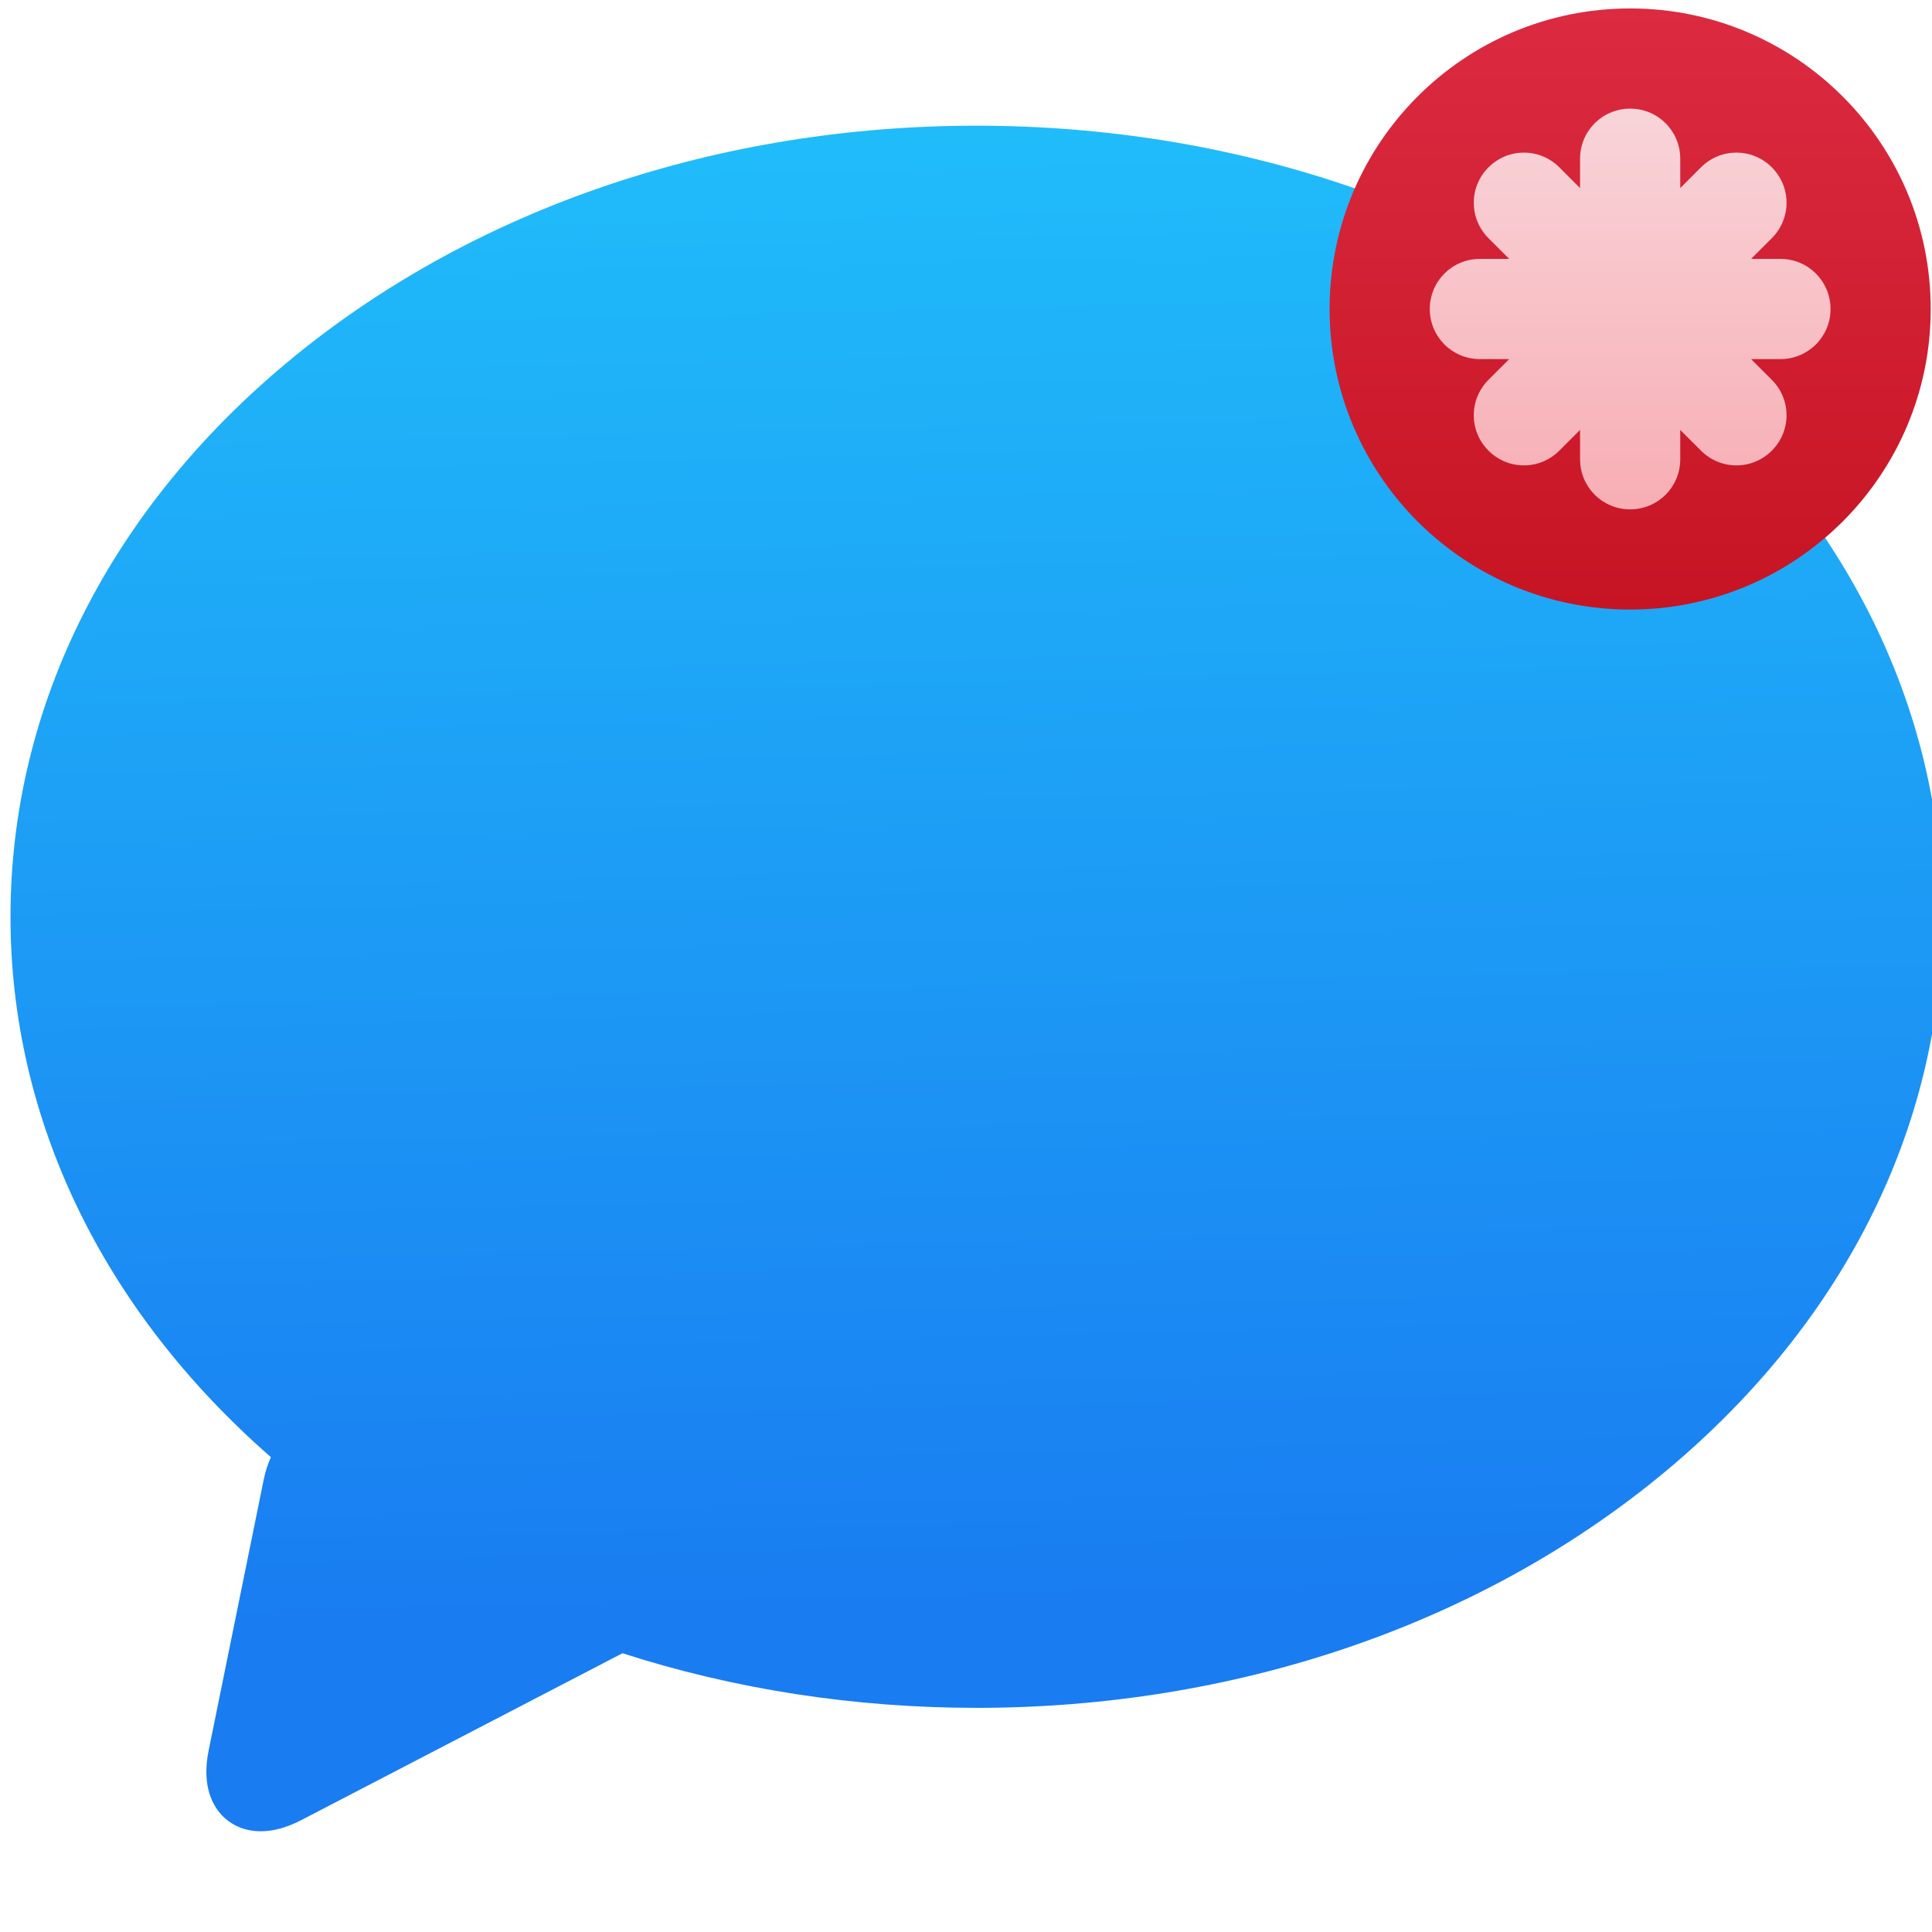
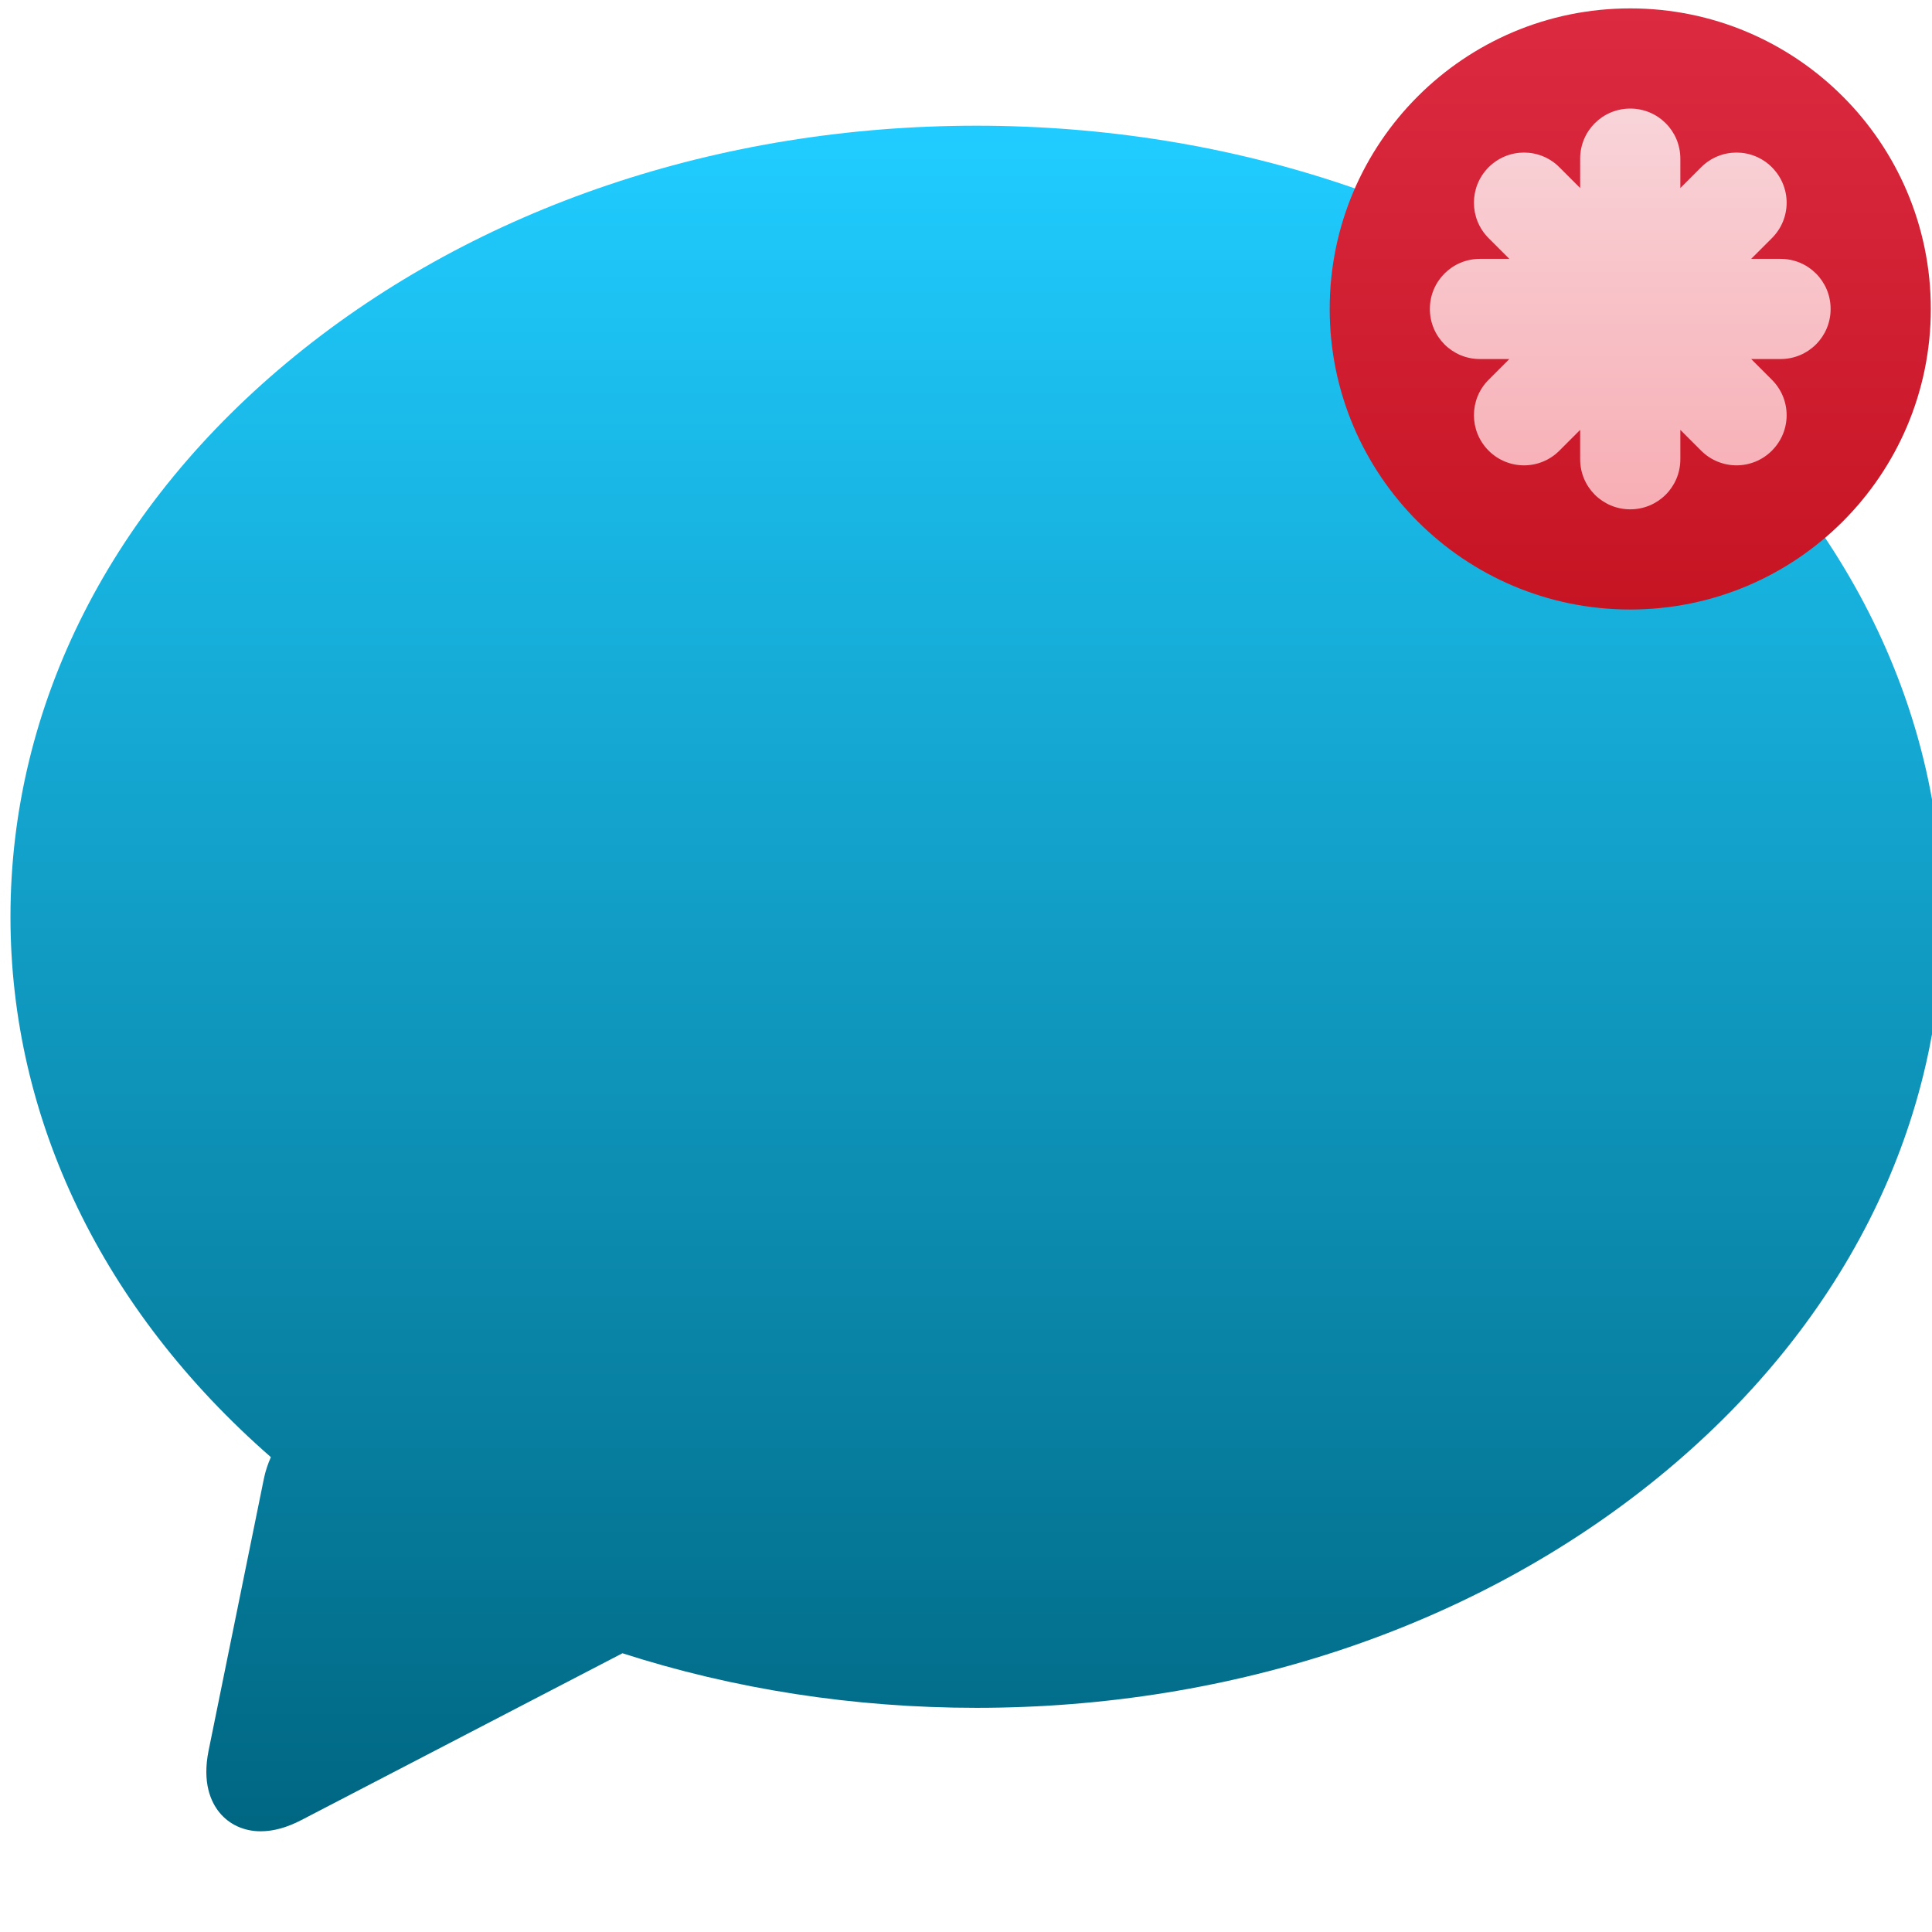
- <svg xmlns="http://www.w3.org/2000/svg" height="48" width="48">
-   <linearGradient id="a" gradientUnits="userSpaceOnUse" x1="426.571" x2="426.571" y1="509.798" y2="503.798">
-     <stop offset="0" stop-color="#c61423" />
-     <stop offset="1" stop-color="#dc2b41" />
-   </linearGradient>
-   <linearGradient id="b" gradientUnits="userSpaceOnUse" x1="425.571" x2="425.571" y1="508.798" y2="504.798">
-     <stop offset="0" stop-color="#f7aeb4" />
-     <stop offset="1" stop-color="#f8d4d9" />
-   </linearGradient>
-   <linearGradient id="c" gradientUnits="userSpaceOnUse" x1="342.007" x2="341.079" y1="550.658" y2="511.101">
-     <stop offset="0" stop-color="#197cf1" />
-     <stop offset="1" stop-color="#20bcfa" />
-   </linearGradient>
-   <path d="m358.771 516.998c-4.823-3.925-11.228-6.087-18.033-6.087-6.806 0-13.21 2.162-18.033 6.087-4.865 3.959-7.545 9.236-7.545 14.859 0 5.366 2.442 10.417 6.895 14.309-.08.181-.144.371-.185.57l-1.463 7.196c-.174.855.06 1.365.286 1.643.262.32.65.497 1.093.497.335 0 .694-.099 1.069-.293l8.509-4.421c2.946.948 6.113 1.446 9.373 1.446 6.806 0 13.21-2.162 18.034-6.087 4.865-3.959 7.545-9.236 7.545-14.859 0-5.623-2.679-10.9-7.545-14.859z" fill="url(#c)" transform="matrix(.9383005 0 0 .9383005 -295.4541 -476.2653)" />
-   <g transform="matrix(2.489114 0 0 2.489114 -1018.794 -1253.801)">
-     <ellipse cx="425.571" cy="506.798" fill="url(#a)" rx="3" ry="3" />
-     <path d="m425.571 504.798c-.277 0-.5.223-.5.5v.293l-.207-.207c-.196-.196-.511-.196-.707 0s-.196.511 0 .707l.207.207h-.293c-.277 0-.5.223-.5.5s.223.5.5.5h.293l-.207.207c-.196.196-.196.511 0 .707s.511.196.707 0l .207-.207v.293c0 .277.223.5.5.5s.5-.223.5-.5v-.293l.207.207c.196.196.511.196.707 0s .196-.511 0-.707l-.207-.207h.293c.277 0 .5-.223.5-.5s-.223-.5-.5-.5h-.293l.207-.207c.196-.196.196-.511 0-.707s-.511-.196-.707 0l-.207.207v-.293c0-.277-.223-.5-.5-.5z" fill="url(#b)" />
+ <svg xmlns="http://www.w3.org/2000/svg" style="clip-rule:evenodd;fill-rule:evenodd;stroke-linejoin:round;stroke-miterlimit:2" version="1.1" viewBox="0 0 48 48">
+   <g transform="matrix(.938301 0 0 .938301 -295.454 -476.265)">
+     <path d="m358.771 516.998c-4.823-3.925-11.228-6.087-18.033-6.087-6.806 0-13.211 2.162-18.034 6.087-4.865 3.959-7.545 9.236-7.545 14.859 0 5.366 2.443 10.417 6.895 14.308-0.08 0.181-0.144 0.371-0.185 0.571l-1.463 7.196c-0.174 0.855 0.06 1.365 0.287 1.643 0.262 0.32 0.65 0.497 1.093 0.497 0.334 0 0.694-0.099 1.069-0.294l8.509-4.42c2.946 0.948 6.113 1.445 9.373 1.445 6.806 0 13.21-2.162 18.034-6.087 4.865-3.959 7.545-9.236 7.545-14.859s-2.68-10.9-7.545-14.859z" style="fill-rule:nonzero;fill:url(#_Linear1)" />
  </g>
+   <g transform="matrix(2.48911,0,0,2.48911,-1018.79,-1253.8)">
+     <circle cx="425.571" cy="506.798" r="3" style="fill:url(#_Linear2)" />
+   </g>
+   <g transform="matrix(2.48911,0,0,2.48911,-1018.79,-1253.8)">
+     <path d="m425.571 504.798c-0.277 0-0.5 0.223-0.5 0.5v0.293l-0.207-0.207c-0.195-0.196-0.511-0.196-0.707 0-0.195 0.196-0.195 0.511 0 0.707l0.207 0.207h-0.293c-0.277 0-0.5 0.223-0.5 0.5s0.223 0.5 0.5 0.5h0.293l-0.207 0.207c-0.195 0.196-0.195 0.511 0 0.707 0.196 0.196 0.512 0.196 0.707 0l0.207-0.207v0.293c0 0.277 0.223 0.5 0.5 0.5s0.5-0.223 0.5-0.5v-0.293l0.207 0.207c0.196 0.196 0.512 0.196 0.707 0 0.196-0.196 0.196-0.511 0-0.707l-0.207-0.207h0.293c0.277 0 0.5-0.223 0.5-0.5s-0.223-0.5-0.5-0.5h-0.293l0.207-0.207c0.196-0.196 0.196-0.511 0-0.707-0.195-0.196-0.511-0.196-0.707 0l-0.207 0.207v-0.293c0-0.277-0.223-0.5-0.5-0.5z" style="fill-rule:nonzero;fill:url(#_Linear3)" />
+   </g>
+   <defs>
+     <linearGradient id="_Linear1" x2="1" gradientTransform="matrix(3.13243e-15,-45.161,51.1564,2.76531e-15,530.425,556.072)" gradientUnits="userSpaceOnUse">
+       <stop style="stop-color:rgb(0,103,131)" offset="0" />
+       <stop style="stop-color:rgb(32,204,255)" offset="1" />
+     </linearGradient>
+     <linearGradient id="_Linear2" x2="1" gradientTransform="matrix(3.67392e-16,-5.99997,5.99997,3.67392e-16,426.571,509.798)" gradientUnits="userSpaceOnUse">
+       <stop style="stop-color:rgb(198,20,35)" offset="0" />
+       <stop style="stop-color:rgb(220,43,65)" offset="1" />
+     </linearGradient>
+     <linearGradient id="_Linear3" x2="1" gradientTransform="matrix(2.44929e-16,-4,4,2.44929e-16,425.571,508.798)" gradientUnits="userSpaceOnUse">
+       <stop style="stop-color:rgb(247,174,180)" offset="0" />
+       <stop style="stop-color:rgb(248,212,217)" offset="1" />
+     </linearGradient>
+   </defs>
</svg>
